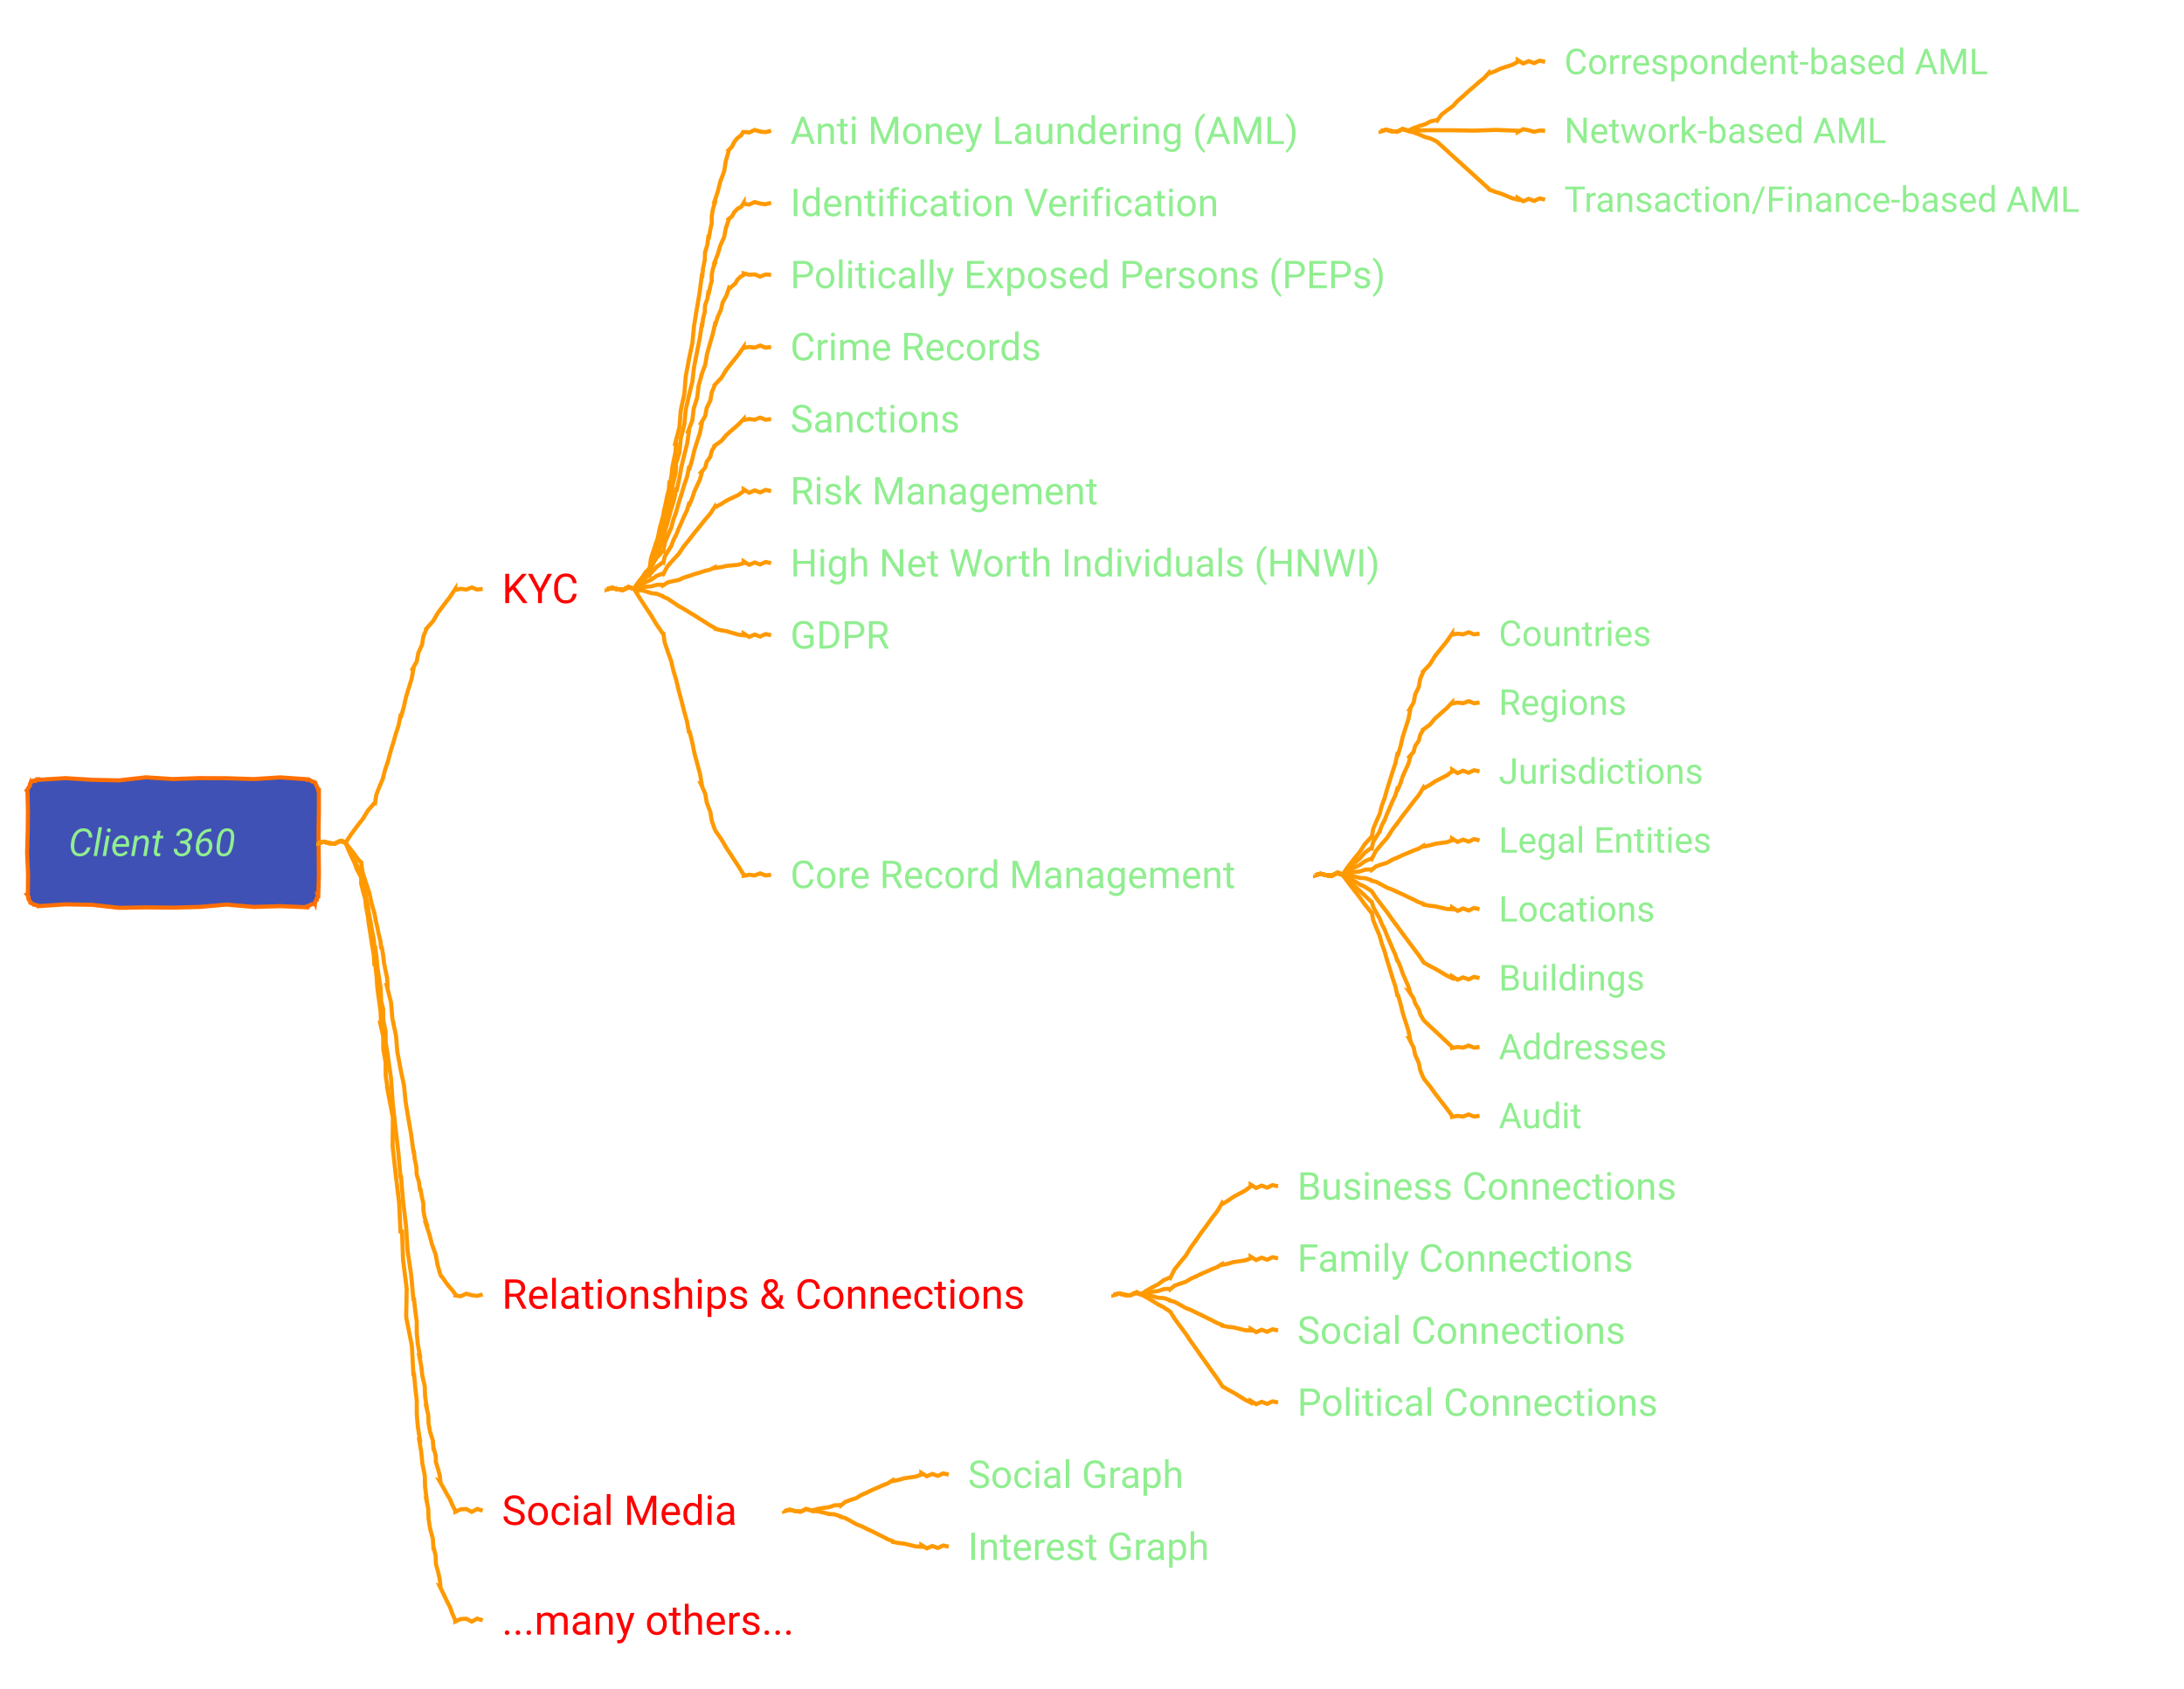
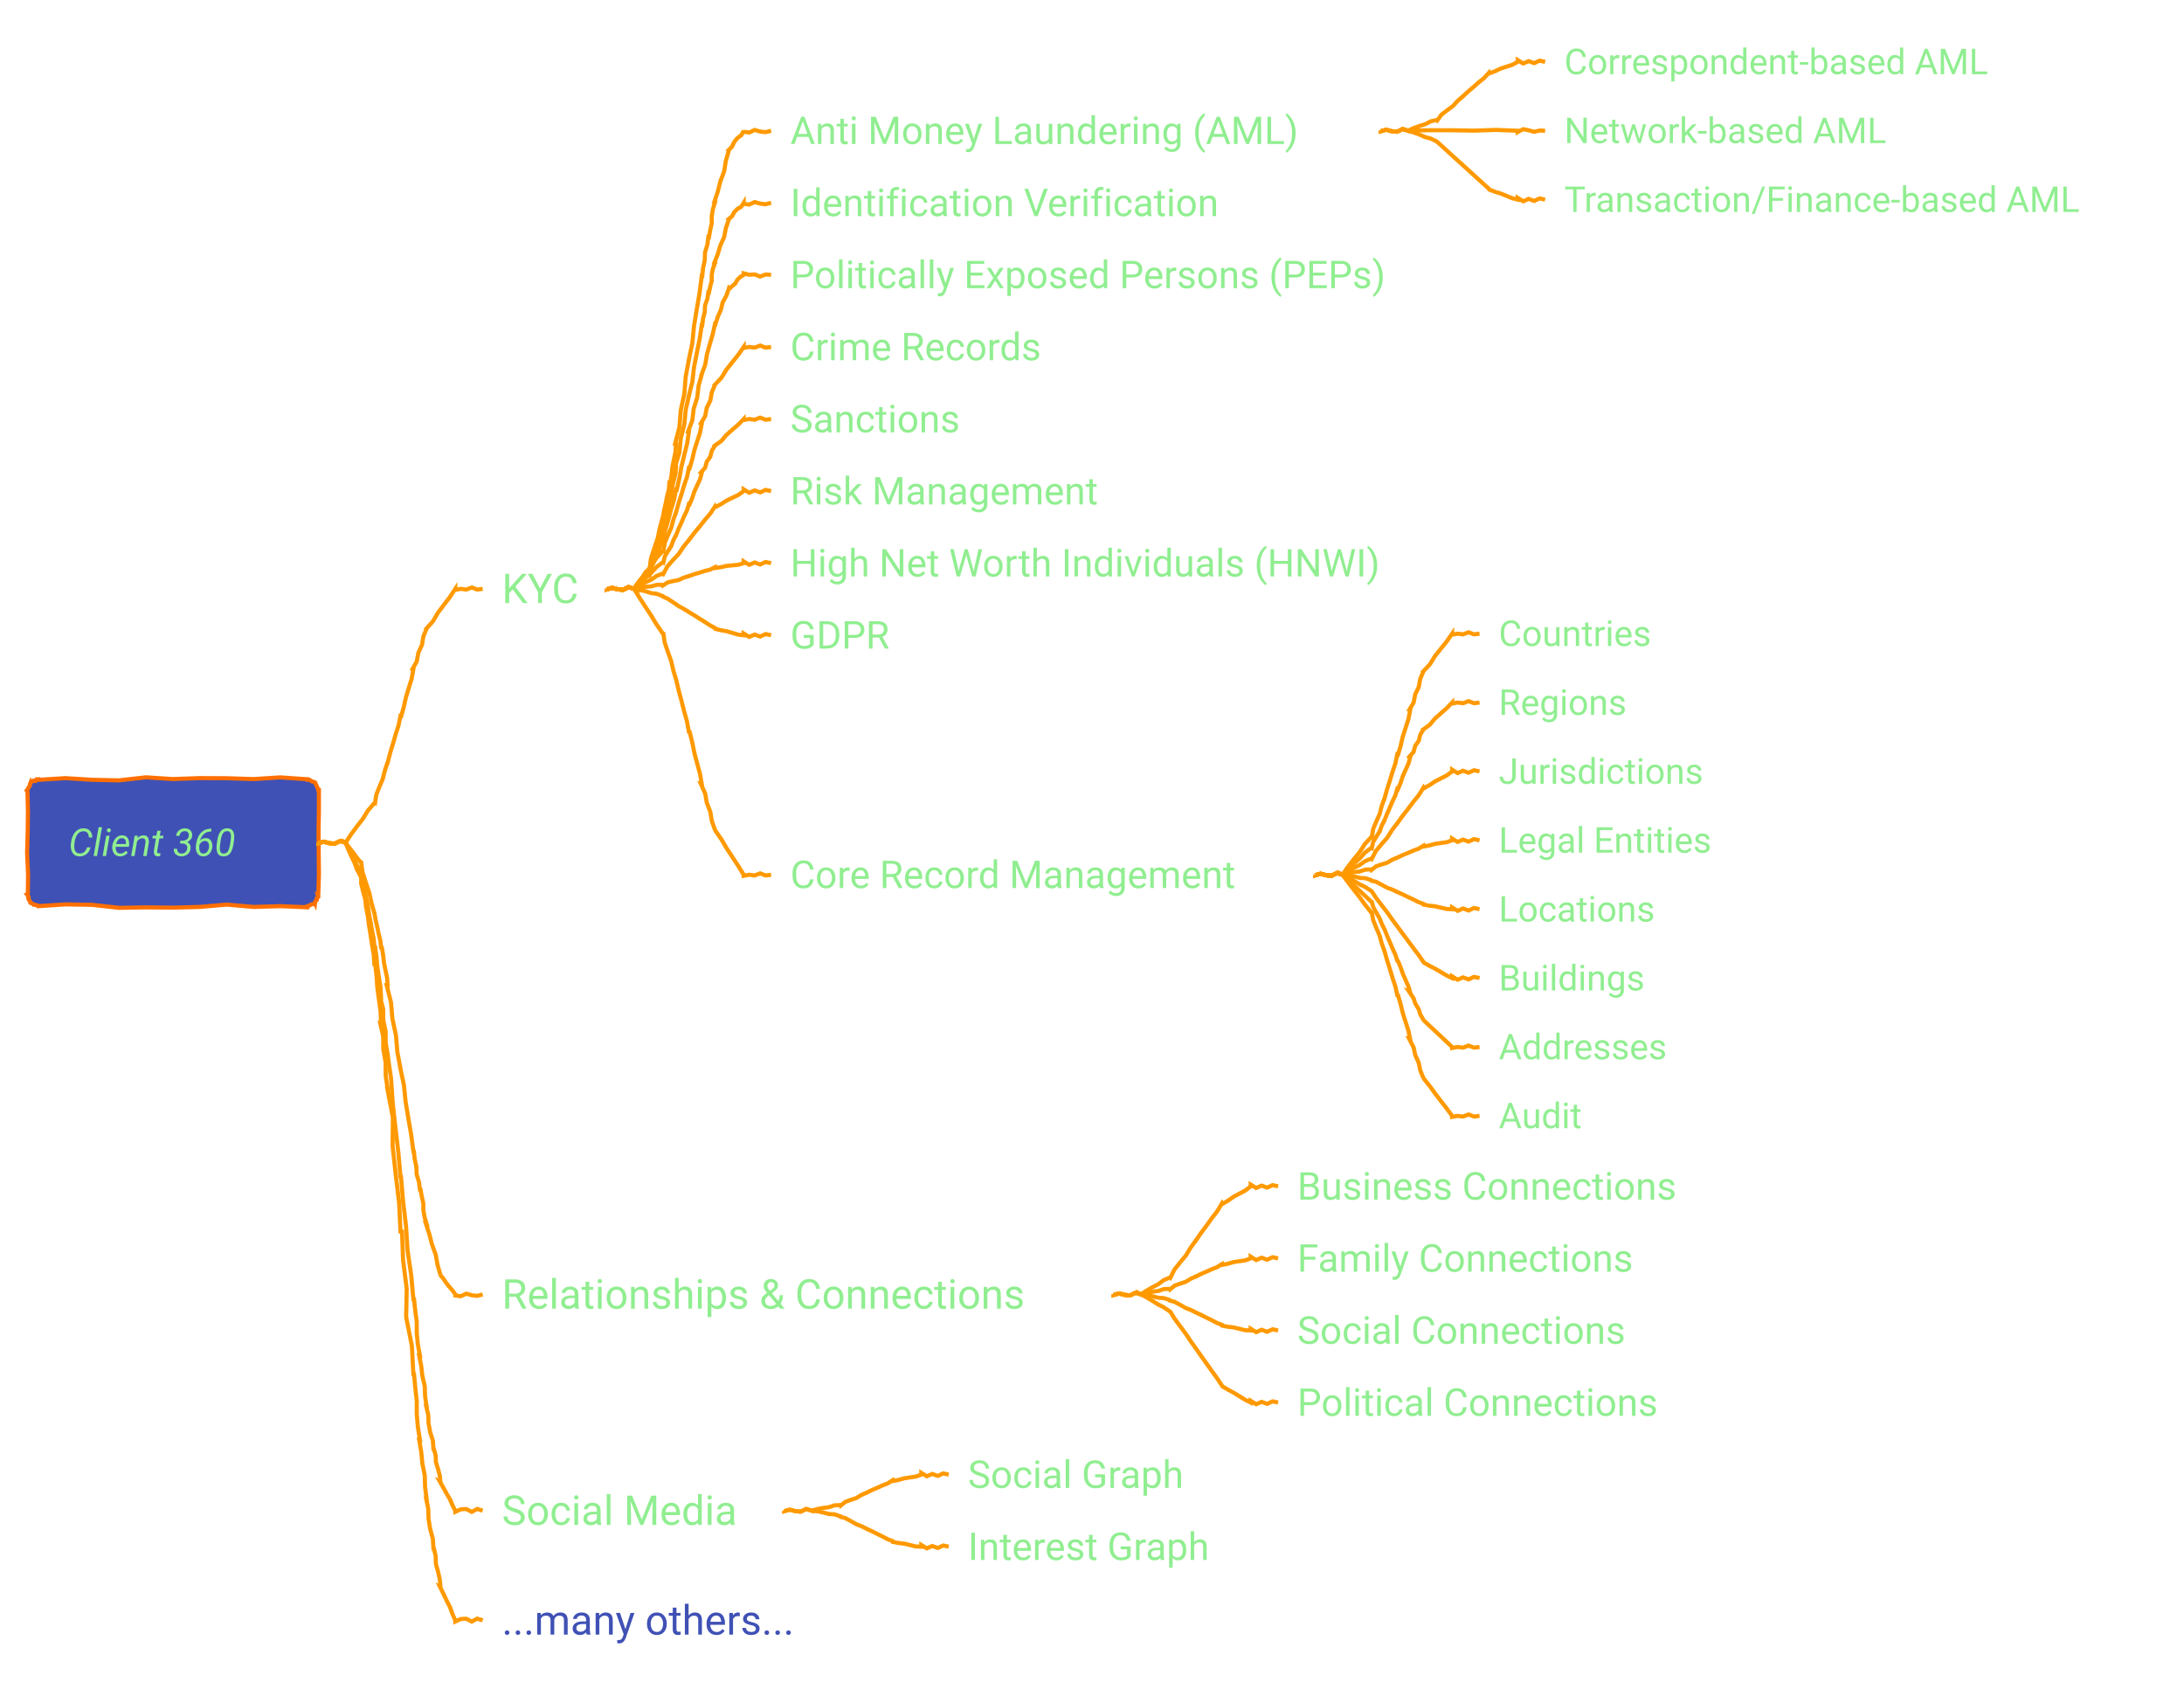
<svg xmlns="http://www.w3.org/2000/svg" xmlns:xlink="http://www.w3.org/1999/xlink" contentStyleType="text/css" data-diagram-type="MINDMAP" height="616px" preserveAspectRatio="none" style="width:797px;height:616px;" version="1.1" viewBox="0 0 797 616" width="797px" zoomAndPan="magnify">
  <defs />
  <g>
    <polygon fill="#4051B5" points="14,284.318,14,284.529,23.815,283.904,33.63,284.512,43.446,284.718,53.261,283.605,63.076,284.241,72.891,283.892,82.707,283.935,92.522,284.25,102.337,283.627,112.152,284.318,112.223,284.489,112.638,284.359,113.258,284.726,113.904,285.154,114.404,285.229,114.981,285.49,115.002,285.499,115.205,286.051,115.504,286.644,115.757,287.217,116.098,287.827,116.152,288.318,116.376,288.318,116.379,295.978,116.237,303.637,116.307,311.296,116.386,318.956,116.152,326.615,115.93,326.523,116.127,327.267,115.592,327.709,115.614,328.38,115.063,328.815,114.981,329.444,114.972,329.423,114.51,329.906,113.843,329.897,113.297,330.179,112.761,330.485,112.152,330.615,112.152,331.031,102.337,330.611,92.522,330.902,82.707,330.043,72.891,330.9,63.076,331.163,53.261,331.06,43.446,331.228,33.63,330.132,23.815,329.963,14,330.615,13.921,330.424,13.427,330.363,12.844,330.086,12.39,330.122,11.715,329.624,11.172,329.444,11.066,329.4,11.008,328.907,10.498,328.227,10.309,327.68,10.434,327.264,10,326.615,10.145,326.615,10.245,318.956,9.893,311.296,10.106,303.637,10.197,295.978,10,288.318,9.854,288.258,10.205,287.74,10.507,287.203,10.904,286.704,10.936,286.055,11.172,285.49,11.231,285.632,11.667,285.085,12.217,284.813,12.933,284.942,13.343,284.332,14,284.318" style="stroke:#FF6F00;stroke-width:1.5;" />
    <a href="/use-case/client-360/" target="_top" title="/use-case/client-360/" xlink:actuate="onRequest" xlink:href="/use-case/client-360/" xlink:show="new" xlink:title="/use-case/client-360/" xlink:type="simple">
      <text fill="#90EE90" font-family="'Roboto'" font-size="14" font-style="italic" lengthAdjust="spacing" textLength="71.702" x="25" y="312.313">Client 360</text>
    </a>
    <a href="/use-case/client-360/know-your-customer/" target="_top" title="/use-case/client-360/know-your-customer/" xlink:actuate="onRequest" xlink:href="/use-case/client-360/know-your-customer/" xlink:show="new" xlink:title="/use-case/client-360/know-your-customer/" xlink:type="simple">
-       <text fill="#FF0000" font-family="'Roboto'" font-size="15" lengthAdjust="spacing" textLength="29.473" x="183.152" y="220.039">KYC</text>
+       <text fill="#90EE90" font-family="'Roboto'" font-size="15" lengthAdjust="spacing" textLength="29.473" x="183.152" y="220.039">KYC</text>
    </a>
    <a href="/use-case/client-360/know-your-customer/anti-money-laundering/" target="_top" title="/use-case/client-360/know-your-customer/anti-money-laundering/" xlink:actuate="onRequest" xlink:href="/use-case/client-360/know-your-customer/anti-money-laundering/" xlink:show="new" xlink:title="/use-case/client-360/know-your-customer/anti-money-laundering/" xlink:type="simple">
      <text fill="#90EE90" font-family="'Roboto'" font-size="14" lengthAdjust="spacing" textLength="207.006" x="288.393" y="52.546">Anti Money Laundering (AML)</text>
    </a>
    <a href="/use-case/client-360/know-your-customer/anti-money-laundering/correspondent-based-aml/" target="_top" title="/use-case/client-360/know-your-customer/anti-money-laundering/correspondent-based-aml/" xlink:actuate="onRequest" xlink:href="/use-case/client-360/know-your-customer/anti-money-laundering/correspondent-based-aml/" xlink:show="new" xlink:title="/use-case/client-360/know-your-customer/anti-money-laundering/correspondent-based-aml/" xlink:type="simple">
      <text fill="#90EE90" font-family="'Roboto'" font-size="13" lengthAdjust="spacing" textLength="171.939" x="570.849" y="27.067">Correspondent-based AML</text>
    </a>
    <path d="M503.849,47.699 L503.849,47.886 L505.849,47.331 L507.849,47.871 L509.849,48.054 L511.849,47.065 L513.849,47.699 L513.849,47.699 L513.837,47.667 L515.876,46.736 L517.977,45.969 L520.12,45.315 L522.116,44.27 L524.318,43.772 L524.483,43.955 L526.036,41.837 L528.071,40.251 L530.166,38.731 L531.917,36.832 L533.849,35.133 L533.87,35.155 L535.746,33.394 L537.715,31.736 L539.639,30.028 L541.649,28.414 L543.38,26.493 L543.485,26.773 L545.58,25.991 L547.608,25.029 L549.734,24.33 L551.865,23.644 L553.849,22.566 L553.849,21.925 L555.849,23.169 L557.849,22.303 L559.849,23.041 L561.849,22.126 L563.849,22.566" fill="none" style="stroke:#FF9900;stroke-width:1.5;" />
    <a href="/use-case/client-360/know-your-customer/anti-money-laundering/network-based-aml/" target="_top" title="/use-case/client-360/know-your-customer/anti-money-laundering/network-based-aml/" xlink:actuate="onRequest" xlink:href="/use-case/client-360/know-your-customer/anti-money-laundering/network-based-aml/" xlink:show="new" xlink:title="/use-case/client-360/know-your-customer/anti-money-laundering/network-based-aml/" xlink:type="simple">
      <text fill="#90EE90" font-family="'Roboto'" font-size="13" lengthAdjust="spacing" textLength="129.695" x="570.849" y="52.2">Network-based AML</text>
    </a>
    <path d="M503.849,47.699 L503.849,47.886 L505.849,47.331 L507.849,47.871 L509.849,48.054 L511.849,47.065 L513.849,47.699 L513.849,47.699 L513.849,47.665 L521.849,47.51 L529.849,47.529 L537.849,47.669 L545.849,47.392 L553.849,47.699 L553.849,48.191 L555.849,47.139 L557.849,47.523 L559.849,48.083 L561.849,47.623 L563.849,47.699" fill="none" style="stroke:#FF9900;stroke-width:1.5;" />
    <a href="/use-case/client-360/know-your-customer/anti-money-laundering/transaction-based-aml/" target="_top" title="/use-case/client-360/know-your-customer/anti-money-laundering/transaction-based-aml/" xlink:actuate="onRequest" xlink:href="/use-case/client-360/know-your-customer/anti-money-laundering/transaction-based-aml/" xlink:show="new" xlink:title="/use-case/client-360/know-your-customer/anti-money-laundering/transaction-based-aml/" xlink:type="simple">
      <text fill="#90EE90" font-family="'Roboto'" font-size="13" lengthAdjust="spacing" textLength="206.756" x="570.849" y="77.332">Transaction/Finance-based AML</text>
    </a>
    <path d="M503.849,47.699 L503.849,47.886 L505.849,47.331 L507.849,47.871 L509.849,48.054 L511.849,47.065 L513.849,47.699 L513.849,47.699 L513.837,47.667 L515.876,48.307 L517.977,49.11 L520.12,50.027 L522.116,50.553 L524.318,51.626 L524.483,51.809 L526.036,53.147 L528.071,55.017 L530.166,56.952 L531.917,58.51 L533.849,60.266 L533.87,60.288 L535.746,61.983 L537.715,63.78 L539.639,65.528 L541.649,67.37 L543.38,68.905 L543.485,69.184 L545.58,69.973 L547.608,70.582 L549.734,71.454 L551.865,72.339 L553.849,72.832 L553.849,72.191 L555.849,73.435 L557.849,72.569 L559.849,73.306 L561.849,72.392 L563.849,72.832" fill="none" style="stroke:#FF9900;stroke-width:1.5;" />
    <path d="M221.393,214.846 L221.393,215.032 L223.393,214.477 L225.393,215.018 L227.393,215.201 L229.393,214.212 L231.393,214.846 L231.393,214.846 L231.365,214.825 L232.324,213.295 L233.421,211.87 L234.615,210.518 L235.476,208.915 L236.803,207.664 L237.041,207.727 L237.544,203.804 L238.742,200.067 L240.024,196.352 L240.813,192.506 L241.862,188.729 L241.892,188.735 L242.335,186.196 L242.913,183.684 L243.427,181.159 L244.065,178.658 L244.296,176.079 L244.59,176.129 L245.072,173.305 L245.363,170.45 L245.933,167.642 L246.516,164.835 L246.686,161.959 L246.369,161.911 L247.925,155.868 L248.439,149.665 L249.745,143.583 L250.234,137.376 L251.393,131.273 L251.363,131.268 L252.66,125.185 L253.255,118.994 L254.263,112.867 L255.308,106.746 L256.1,100.585 L256.283,100.616 L256.576,97.761 L257.182,94.959 L257.283,92.071 L258.137,89.311 L258.49,86.466 L258.729,86.512 L259.171,83.973 L259.731,81.457 L259.74,78.835 L260.153,76.291 L260.924,73.816 L260.658,73.745 L261.911,70.022 L262.863,66.219 L264.252,62.533 L264.896,58.648 L265.983,54.881 L265.861,54.79 L267.146,53.506 L267.91,51.83 L269.045,50.433 L270.541,49.309 L271.393,47.699 L271.393,48.087 L273.393,48.352 L275.393,47.413 L277.393,47.983 L279.393,48.224 L281.393,47.699" fill="none" style="stroke:#FF9900;stroke-width:1.5;" />
    <a href="/use-case/client-360/know-your-customer/identification-verification/" target="_top" title="/use-case/client-360/know-your-customer/identification-verification/" xlink:actuate="onRequest" xlink:href="/use-case/client-360/know-your-customer/identification-verification/" xlink:show="new" xlink:title="/use-case/client-360/know-your-customer/identification-verification/" xlink:type="simple">
      <text fill="#90EE90" font-family="'Roboto'" font-size="14" lengthAdjust="spacing" textLength="175.991" x="288.393" y="78.843">Identification Verification</text>
    </a>
    <path d="M221.393,214.846 L221.393,215.032 L223.393,214.477 L225.393,215.018 L227.393,215.201 L229.393,214.212 L231.393,214.846 L231.393,214.846 L231.367,214.823 L232.334,213.509 L233.43,212.311 L234.617,211.194 L235.492,209.799 L236.803,208.794 L237.038,208.868 L237.548,205.518 L238.743,202.385 L240.021,199.278 L240.814,196.018 L241.862,192.838 L241.891,192.845 L242.335,190.703 L242.913,188.592 L243.426,186.466 L244.063,184.368 L244.296,182.178 L244.588,182.237 L245.07,179.858 L245.363,177.441 L245.932,175.08 L246.514,172.721 L246.686,170.28 L246.371,170.223 L247.924,165.162 L248.439,159.913 L249.744,154.807 L250.235,149.553 L251.393,144.421 L251.363,144.415 L252.659,139.308 L253.255,134.073 L254.263,128.914 L255.307,123.761 L256.1,118.562 L256.281,118.598 L256.576,116.182 L257.181,113.828 L257.285,111.373 L258.136,109.068 L258.49,106.664 L258.728,106.718 L259.17,104.576 L259.729,102.46 L259.741,100.22 L260.155,98.071 L260.924,96.004 L260.661,95.92 L261.911,92.805 L262.865,89.595 L264.248,86.522 L264.897,83.216 L265.983,80.048 L265.869,79.947 L267.141,78.905 L267.926,77.43 L269.057,76.263 L270.526,75.399 L271.393,73.996 L271.393,74.383 L273.393,74.649 L275.393,73.71 L277.393,74.28 L279.393,74.521 L281.393,73.996" fill="none" style="stroke:#FF9900;stroke-width:1.5;" />
    <a href="/use-case/client-360/know-your-customer/peps/" target="_top" title="/use-case/client-360/know-your-customer/peps/" xlink:actuate="onRequest" xlink:href="/use-case/client-360/know-your-customer/peps/" xlink:show="new" xlink:title="/use-case/client-360/know-your-customer/peps/" xlink:type="simple">
      <text fill="#90EE90" font-family="'Roboto'" font-size="14" lengthAdjust="spacing" textLength="238.02" x="288.393" y="105.14">Politically Exposed Persons (PEPs)</text>
    </a>
    <path d="M221.393,214.846 L221.393,215.032 L223.393,214.477 L225.393,215.018 L227.393,215.201 L229.393,214.212 L231.393,214.846 L231.393,214.846 L231.37,214.82 L232.347,213.721 L233.442,212.751 L234.619,211.87 L235.514,210.681 L236.803,209.923 L237.032,210.013 L237.554,207.226 L238.745,204.701 L240.017,202.207 L240.815,199.528 L241.862,196.947 L241.891,196.955 L242.813,193.274 L243.868,189.629 L244.859,185.966 L245.973,182.336 L246.686,178.601 L246.977,178.666 L247.922,174.46 L248.679,170.213 L249.711,166.027 L250.756,161.844 L251.393,157.569 L251.08,157.499 L252.629,153.429 L253.147,149.128 L254.449,145.002 L254.944,140.696 L256.1,136.538 L256.071,136.53 L257.384,132.953 L258.009,129.194 L259.04,125.542 L260.105,121.899 L260.924,118.192 L261.097,118.259 L261.934,115.596 L263.067,113.047 L263.722,110.313 L265.089,107.856 L265.983,105.215 L266.147,105.395 L267.198,104.377 L268.33,103.448 L269.084,102.103 L270.116,101.063 L271.393,100.293 L271.393,99.741 L273.393,100.241 L275.393,100.118 L277.393,100.899 L279.393,100.138 L281.393,100.293" fill="none" style="stroke:#FF9900;stroke-width:1.5;" />
    <a href="/use-case/client-360/know-your-customer/crime-records/" target="_top" title="/use-case/client-360/know-your-customer/crime-records/" xlink:actuate="onRequest" xlink:href="/use-case/client-360/know-your-customer/crime-records/" xlink:show="new" xlink:title="/use-case/client-360/know-your-customer/crime-records/" xlink:type="simple">
      <text fill="#90EE90" font-family="'Roboto'" font-size="14" lengthAdjust="spacing" textLength="102.662" x="288.393" y="131.436">Crime Records</text>
    </a>
    <path d="M221.393,214.846 L221.393,215.032 L223.393,214.477 L225.393,215.018 L227.393,215.201 L229.393,214.212 L231.393,214.846 L231.393,214.846 L231.366,214.825 L233.336,211.973 L235.445,209.227 L237.65,206.553 L239.523,203.628 L241.862,201.056 L242.095,201.135 L242.562,198.138 L243.708,195.373 L244.938,192.637 L245.685,189.736 L246.686,186.921 L246.715,186.929 L247.614,183.676 L248.645,180.462 L249.612,177.229 L250.702,174.031 L251.393,170.718 L251.679,170.801 L252.624,167.561 L253.385,164.268 L254.415,161.053 L255.458,157.842 L256.1,154.514 L255.797,154.411 L257.35,151.785 L257.905,148.818 L259.219,146.11 L259.751,143.136 L260.924,140.38 L260.9,140.361 L263.281,137.821 L265.095,134.851 L267.243,132.134 L269.419,129.439 L271.393,126.59 L271.393,126.96 L273.393,126.586 L275.393,126.845 L277.393,126.081 L279.393,126.843 L281.393,126.59" fill="none" style="stroke:#FF9900;stroke-width:1.5;" />
    <a href="/use-case/client-360/know-your-customer/sanctions/" target="_top" title="/use-case/client-360/know-your-customer/sanctions/" xlink:actuate="onRequest" xlink:href="/use-case/client-360/know-your-customer/sanctions/" xlink:show="new" xlink:title="/use-case/client-360/know-your-customer/sanctions/" xlink:type="simple">
      <text fill="#90EE90" font-family="'Roboto'" font-size="14" lengthAdjust="spacing" textLength="68.147" x="288.393" y="157.733">Sanctions</text>
    </a>
    <path d="M221.393,214.846 L221.393,215.032 L223.393,214.477 L225.393,215.018 L227.393,215.201 L229.393,214.212 L231.393,214.846 L231.393,214.846 L231.37,214.82 L233.358,212.77 L235.465,210.848 L237.654,209.015 L239.559,206.875 L241.862,205.165 L242.083,205.272 L242.575,203.058 L243.713,201.157 L244.929,199.295 L245.687,197.209 L246.686,195.242 L246.714,195.253 L247.614,192.961 L248.642,190.722 L249.608,188.457 L250.692,186.241 L251.393,183.866 L251.669,183.98 L252.613,181.707 L253.38,179.359 L254.408,177.12 L255.447,174.885 L256.1,172.491 L255.812,172.351 L257.336,170.638 L257.911,168.464 L259.208,166.641 L259.762,164.456 L260.924,162.568 L260.904,162.546 L263.242,160.874 L265.097,158.679 L267.237,156.793 L269.401,154.933 L271.393,152.887 L271.393,153.257 L273.393,152.883 L275.393,153.142 L277.393,152.378 L279.393,153.139 L281.393,152.887" fill="none" style="stroke:#FF9900;stroke-width:1.5;" />
    <a href="/use-case/client-360/know-your-customer/risk-management/" target="_top" title="/use-case/client-360/know-your-customer/risk-management/" xlink:actuate="onRequest" xlink:href="/use-case/client-360/know-your-customer/risk-management/" xlink:show="new" xlink:title="/use-case/client-360/know-your-customer/risk-management/" xlink:type="simple">
      <text fill="#90EE90" font-family="'Roboto'" font-size="14" lengthAdjust="spacing" textLength="125.692" x="288.393" y="184.03">Risk Management</text>
    </a>
    <path d="M221.393,214.846 L221.393,215.032 L223.393,214.477 L225.393,215.018 L227.393,215.201 L229.393,214.212 L231.393,214.846 L231.393,214.846 L231.377,214.815 L233.398,213.564 L235.5,212.466 L237.66,211.476 L239.624,210.117 L241.862,209.274 L242.056,209.424 L243.547,206.65 L245.605,204.316 L247.732,202.036 L249.457,199.443 L251.393,197.015 L251.417,197.033 L253.288,194.554 L255.268,192.16 L257.196,189.725 L259.224,187.367 L260.924,184.756 L261.064,185.019 L263.16,183.908 L265.165,182.627 L267.302,181.594 L269.446,180.573 L271.393,179.184 L271.393,178.542 L273.393,179.787 L275.393,178.92 L277.393,179.658 L279.393,178.744 L281.393,179.184" fill="none" style="stroke:#FF9900;stroke-width:1.5;" />
    <a href="/use-case/client-360/know-your-customer/high-net-worth-individuals/" target="_top" title="/use-case/client-360/know-your-customer/high-net-worth-individuals/" xlink:actuate="onRequest" xlink:href="/use-case/client-360/know-your-customer/high-net-worth-individuals/" xlink:show="new" xlink:title="/use-case/client-360/know-your-customer/high-net-worth-individuals/" xlink:type="simple">
      <text fill="#90EE90" font-family="'Roboto'" font-size="14" lengthAdjust="spacing" textLength="242.45" x="288.393" y="210.327">High Net Worth Individuals (HNWI)</text>
    </a>
    <path d="M221.393,214.846 L221.393,215.032 L223.393,214.477 L225.393,215.018 L227.393,215.201 L229.393,214.212 L231.393,214.846 L231.393,214.846 L231.388,214.811 L233.461,214.365 L235.557,214.092 L237.67,213.938 L239.726,213.371 L241.862,213.382 L241.941,213.615 L243.678,212.473 L245.646,212.011 L247.642,211.633 L249.475,210.771 L251.393,210.163 L251.403,210.192 L253.295,209.506 L255.231,208.951 L257.146,208.332 L259.101,207.834 L260.924,206.944 L260.966,207.239 L263.06,206.95 L265.127,206.47 L267.234,206.27 L269.342,206.082 L271.393,205.481 L271.393,204.839 L273.393,206.084 L275.393,205.217 L277.393,205.955 L279.393,205.04 L281.393,205.481" fill="none" style="stroke:#FF9900;stroke-width:1.5;" />
    <a href="/use-case/client-360/know-your-customer/gdpr/" target="_top" title="/use-case/client-360/know-your-customer/gdpr/" xlink:actuate="onRequest" xlink:href="/use-case/client-360/know-your-customer/gdpr/" xlink:show="new" xlink:title="/use-case/client-360/know-your-customer/gdpr/" xlink:type="simple">
      <text fill="#90EE90" font-family="'Roboto'" font-size="14" lengthAdjust="spacing" textLength="39.799" x="288.393" y="236.624">GDPR</text>
    </a>
    <path d="M221.393,214.846 L221.393,215.032 L223.393,214.477 L225.393,215.018 L227.393,215.201 L229.393,214.212 L231.393,214.846 L231.393,214.846 L231.385,214.812 L233.44,215.191 L235.539,215.739 L237.667,216.404 L239.693,216.664 L241.862,217.491 L241.99,217.701 L243.622,218.416 L245.629,219.744 L247.681,221.147 L249.467,222.115 L251.393,223.311 L251.409,223.337 L253.292,224.464 L255.247,225.707 L257.167,226.894 L259.154,228.19 L260.924,229.132 L260.997,229.421 L263.092,229.954 L265.139,230.3 L267.256,230.919 L269.376,231.551 L271.393,231.777 L271.393,231.136 L273.393,232.381 L275.393,231.514 L277.393,232.252 L279.393,231.337 L281.393,231.777" fill="none" style="stroke:#FF9900;stroke-width:1.5;" />
    <a href="/use-case/client-360/know-your-customer/core-record-management/" target="_top" title="/use-case/client-360/know-your-customer/core-record-management/" xlink:actuate="onRequest" xlink:href="/use-case/client-360/know-your-customer/core-record-management/" xlink:show="new" xlink:title="/use-case/client-360/know-your-customer/core-record-management/" xlink:type="simple">
      <text fill="#90EE90" font-family="'Roboto'" font-size="14" lengthAdjust="spacing" textLength="183.08" x="288.393" y="324.007">Core Record Management</text>
    </a>
    <a href="/use-case/client-360/know-your-customer/core-record-management/countries/" target="_top" title="/use-case/client-360/know-your-customer/core-record-management/countries/" xlink:actuate="onRequest" xlink:href="/use-case/client-360/know-your-customer/core-record-management/countries/" xlink:show="new" xlink:title="/use-case/client-360/know-your-customer/core-record-management/countries/" xlink:type="simple">
      <text fill="#90EE90" font-family="'Roboto'" font-size="13" lengthAdjust="spacing" textLength="62.334" x="546.923" y="235.696">Countries</text>
    </a>
    <path d="M479.923,319.16 L479.923,319.347 L481.923,318.792 L483.923,319.332 L485.923,319.515 L487.923,318.526 L489.923,319.16 L489.923,319.16 L489.896,319.139 L491.866,316.296 L493.975,313.559 L496.18,310.895 L498.054,307.978 L500.392,305.416 L500.625,305.495 L501.092,302.507 L502.239,299.752 L503.468,297.025 L504.215,294.133 L505.216,291.327 L505.245,291.336 L506.144,288.094 L507.175,284.89 L508.143,281.667 L509.232,278.481 L509.923,275.178 L510.21,275.261 L511.155,272.032 L511.915,268.75 L512.945,265.546 L513.989,262.345 L514.63,259.028 L514.327,258.924 L515.88,256.308 L516.435,253.35 L517.749,250.652 L518.282,247.686 L519.455,244.94 L519.43,244.921 L521.811,242.391 L523.625,239.429 L525.773,236.721 L527.949,234.035 L529.923,231.195 L529.923,231.565 L531.923,231.192 L533.923,231.451 L535.923,230.686 L537.923,231.448 L539.923,231.195" fill="none" style="stroke:#FF9900;stroke-width:1.5;" />
    <a href="/use-case/client-360/know-your-customer/core-record-management/regions/" target="_top" title="/use-case/client-360/know-your-customer/core-record-management/regions/" xlink:actuate="onRequest" xlink:href="/use-case/client-360/know-your-customer/core-record-management/regions/" xlink:show="new" xlink:title="/use-case/client-360/know-your-customer/core-record-management/regions/" xlink:type="simple">
      <text fill="#90EE90" font-family="'Roboto'" font-size="13" lengthAdjust="spacing" textLength="51.86" x="546.923" y="260.829">Regions</text>
    </a>
    <path d="M479.923,319.16 L479.923,319.347 L481.923,318.792 L483.923,319.332 L485.923,319.515 L487.923,318.526 L489.923,319.16 L489.923,319.16 L489.9,319.135 L491.887,317.058 L493.994,315.109 L496.184,313.248 L498.088,311.082 L500.392,309.343 L500.614,309.449 L501.104,307.209 L502.243,305.279 L503.46,303.388 L504.217,301.276 L505.216,299.28 L505.244,299.291 L506.145,296.967 L507.173,294.695 L508.139,292.399 L509.223,290.15 L509.923,287.744 L510.2,287.857 L511.144,285.551 L511.911,283.173 L512.938,280.901 L513.978,278.634 L514.63,276.209 L514.341,276.07 L515.867,274.326 L516.441,272.126 L517.739,270.273 L518.291,268.063 L519.455,266.146 L519.434,266.123 L521.774,264.423 L523.627,262.203 L525.768,260.289 L527.933,258.401 L529.923,256.328 L529.923,256.698 L531.923,256.325 L533.923,256.583 L535.923,255.819 L537.923,256.581 L539.923,256.328" fill="none" style="stroke:#FF9900;stroke-width:1.5;" />
    <a href="/use-case/client-360/know-your-customer/core-record-management/jurisdictions/" target="_top" title="/use-case/client-360/know-your-customer/core-record-management/jurisdictions/" xlink:actuate="onRequest" xlink:href="/use-case/client-360/know-your-customer/core-record-management/jurisdictions/" xlink:show="new" xlink:title="/use-case/client-360/know-your-customer/core-record-management/jurisdictions/" xlink:type="simple">
      <text fill="#90EE90" font-family="'Roboto'" font-size="13" lengthAdjust="spacing" textLength="78.489" x="546.923" y="285.961">Jurisdictions</text>
    </a>
    <path d="M479.923,319.16 L479.923,319.347 L481.923,318.792 L483.923,319.332 L485.923,319.515 L487.923,318.526 L489.923,319.16 L489.923,319.16 L489.906,319.13 L491.924,317.817 L494.027,316.655 L496.19,315.599 L498.148,314.18 L500.392,313.27 L500.59,313.415 L502.073,310.512 L504.134,308.034 L506.265,305.608 L507.986,302.88 L509.923,300.31 L509.948,300.329 L511.818,297.71 L513.8,295.174 L515.728,292.598 L517.758,290.098 L519.455,287.351 L519.601,287.611 L521.696,286.436 L523.698,285.094 L525.837,283.997 L527.983,282.911 L529.923,281.461 L529.923,280.82 L531.923,282.064 L533.923,281.197 L535.923,281.935 L537.923,281.021 L539.923,281.461" fill="none" style="stroke:#FF9900;stroke-width:1.5;" />
    <a href="/use-case/client-360/know-your-customer/core-record-management/legal-entities/" target="_top" title="/use-case/client-360/know-your-customer/core-record-management/legal-entities/" xlink:actuate="onRequest" xlink:href="/use-case/client-360/know-your-customer/core-record-management/legal-entities/" xlink:show="new" xlink:title="/use-case/client-360/know-your-customer/core-record-management/legal-entities/" xlink:type="simple">
      <text fill="#90EE90" font-family="'Roboto'" font-size="13" lengthAdjust="spacing" textLength="87.845" x="546.923" y="311.094">Legal Entities</text>
    </a>
    <path d="M479.923,319.16 L479.923,319.347 L481.923,318.792 L483.923,319.332 L485.923,319.515 L487.923,318.526 L489.923,319.16 L489.923,319.16 L489.917,319.126 L491.982,318.581 L494.079,318.207 L496.199,317.952 L498.242,317.287 L500.392,317.197 L500.494,317.421 L502.183,316.078 L504.168,315.389 L506.19,314.78 L508.001,313.706 L509.923,312.877 L509.936,312.905 L511.824,312 L513.769,311.221 L515.686,310.382 L517.656,309.658 L519.455,308.557 L519.51,308.85 L521.604,308.461 L523.663,307.883 L525.774,307.582 L527.887,307.293 L529.923,306.594 L529.923,305.953 L531.923,307.197 L533.923,306.33 L535.923,307.068 L537.923,306.154 L539.923,306.594" fill="none" style="stroke:#FF9900;stroke-width:1.5;" />
    <a href="/use-case/client-360/know-your-customer/core-record-management/locations/" target="_top" title="/use-case/client-360/know-your-customer/core-record-management/locations/" xlink:actuate="onRequest" xlink:href="/use-case/client-360/know-your-customer/core-record-management/locations/" xlink:show="new" xlink:title="/use-case/client-360/know-your-customer/core-record-management/locations/" xlink:type="simple">
      <text fill="#90EE90" font-family="'Roboto'" font-size="13" lengthAdjust="spacing" textLength="61.985" x="546.923" y="336.227">Locations</text>
    </a>
    <path d="M479.923,319.16 L479.923,319.347 L481.923,318.792 L483.923,319.332 L485.923,319.515 L487.923,318.526 L489.923,319.16 L489.923,319.16 L489.917,319.126 L491.982,319.367 L494.079,319.778 L496.199,320.308 L498.242,320.429 L500.392,321.124 L500.494,321.348 L502.183,321.733 L504.168,322.772 L506.19,323.89 L508.001,324.545 L509.923,325.443 L509.936,325.471 L511.824,326.294 L513.769,327.243 L515.686,328.132 L517.656,329.136 L519.455,329.763 L519.51,330.056 L521.604,330.452 L523.663,330.66 L525.774,331.144 L527.887,331.641 L529.923,331.727 L529.923,331.086 L531.923,332.33 L533.923,331.463 L535.923,332.201 L537.923,331.286 L539.923,331.727" fill="none" style="stroke:#FF9900;stroke-width:1.5;" />
    <a href="/use-case/client-360/know-your-customer/core-record-management/buildings/" target="_top" title="/use-case/client-360/know-your-customer/core-record-management/buildings/" xlink:actuate="onRequest" xlink:href="/use-case/client-360/know-your-customer/core-record-management/buildings/" xlink:show="new" xlink:title="/use-case/client-360/know-your-customer/core-record-management/buildings/" xlink:type="simple">
      <text fill="#90EE90" font-family="'Roboto'" font-size="13" lengthAdjust="spacing" textLength="59.509" x="546.923" y="361.36">Buildings</text>
    </a>
    <path d="M479.923,319.16 L479.923,319.347 L481.923,318.792 L483.923,319.332 L485.923,319.515 L487.923,318.526 L489.923,319.16 L489.923,319.16 L489.906,319.13 L491.924,320.173 L494.027,321.368 L496.19,322.668 L498.148,323.605 L500.392,325.051 L500.59,325.196 L502.073,327.476 L504.134,330.182 L506.265,332.94 L507.986,335.395 L509.923,338.01 L509.948,338.028 L511.818,340.593 L513.8,343.24 L515.728,345.848 L517.758,348.531 L519.455,350.969 L519.601,351.229 L521.696,352.41 L523.698,353.424 L525.837,354.683 L527.983,355.953 L529.923,356.859 L529.923,356.218 L531.923,357.462 L533.923,356.596 L535.923,357.334 L537.923,356.419 L539.923,356.859" fill="none" style="stroke:#FF9900;stroke-width:1.5;" />
    <a href="/use-case/client-360/know-your-customer/core-record-management/addresses/" target="_top" title="/use-case/client-360/know-your-customer/core-record-management/addresses/" xlink:actuate="onRequest" xlink:href="/use-case/client-360/know-your-customer/core-record-management/addresses/" xlink:show="new" xlink:title="/use-case/client-360/know-your-customer/core-record-management/addresses/" xlink:type="simple">
      <text fill="#90EE90" font-family="'Roboto'" font-size="13" lengthAdjust="spacing" textLength="67.057" x="546.923" y="386.493">Addresses</text>
    </a>
    <path d="M479.923,319.16 L479.923,319.347 L481.923,318.792 L483.923,319.332 L485.923,319.515 L487.923,318.526 L489.923,319.16 L489.923,319.16 L489.9,319.135 L491.887,320.985 L493.994,322.963 L496.184,325.029 L498.088,326.79 L500.392,328.978 L500.614,329.084 L501.104,330.869 L502.243,332.965 L503.46,335.098 L504.217,337.012 L505.216,339.041 L505.244,339.052 L506.145,341.342 L507.173,343.685 L508.139,346.002 L509.223,348.367 L509.923,350.576 L510.2,350.689 L511.144,352.997 L511.911,355.233 L512.938,357.575 L513.978,359.923 L514.63,362.112 L514.341,361.973 L515.867,364.255 L516.441,366.08 L517.739,368.252 L518.291,370.067 L519.455,372.175 L519.434,372.152 L521.774,374.379 L523.627,376.086 L525.768,378.099 L527.933,380.139 L529.923,381.992 L529.923,382.362 L531.923,381.989 L533.923,382.248 L535.923,381.483 L537.923,382.245 L539.923,381.992" fill="none" style="stroke:#FF9900;stroke-width:1.5;" />
    <a href="/use-case/client-360/know-your-customer/core-record-management/audit/" target="_top" title="/use-case/client-360/know-your-customer/core-record-management/audit/" xlink:actuate="onRequest" xlink:href="/use-case/client-360/know-your-customer/core-record-management/audit/" xlink:show="new" xlink:title="/use-case/client-360/know-your-customer/core-record-management/audit/" xlink:type="simple">
      <text fill="#90EE90" font-family="'Roboto'" font-size="13" lengthAdjust="spacing" textLength="34.093" x="546.923" y="411.625">Audit</text>
    </a>
    <path d="M479.923,319.16 L479.923,319.347 L481.923,318.792 L483.923,319.332 L485.923,319.515 L487.923,318.526 L489.923,319.16 L489.923,319.16 L489.896,319.139 L491.866,321.794 L493.975,324.555 L496.18,327.389 L498.054,329.97 L500.392,332.905 L500.625,332.984 L501.092,335.632 L502.239,338.511 L503.468,341.42 L504.215,344.163 L505.216,346.993 L505.245,347.001 L506.144,350.219 L507.175,353.475 L508.143,356.712 L509.232,359.986 L509.923,363.143 L510.21,363.226 L511.155,366.457 L511.915,369.634 L512.945,372.89 L513.989,376.15 L514.63,379.292 L514.327,379.188 L515.88,382.208 L516.435,384.885 L517.749,387.822 L518.282,390.492 L519.455,393.38 L519.43,393.362 L521.811,396.329 L523.625,398.865 L525.773,401.656 L527.949,404.467 L529.923,407.125 L529.923,407.495 L531.923,407.122 L533.923,407.38 L535.923,406.616 L537.923,407.378 L539.923,407.125" fill="none" style="stroke:#FF9900;stroke-width:1.5;" />
    <path d="M221.393,214.846 L221.393,215.032 L223.393,214.477 L225.393,215.018 L227.393,215.201 L229.393,214.212 L231.393,214.846 L231.393,214.846 L231.364,214.827 L233.327,218.003 L235.437,221.273 L237.649,224.609 L239.51,227.719 L241.862,231.145 L242.098,231.213 L242.558,234.408 L243.707,237.803 L244.941,241.222 L245.685,244.5 L246.686,247.851 L246.715,247.859 L247.614,251.678 L248.646,255.531 L249.613,259.368 L250.704,263.235 L251.393,267.003 L251.683,267.074 L252.628,270.905 L253.386,274.69 L254.417,278.543 L255.462,282.399 L256.1,286.154 L255.792,286.065 L257.355,289.579 L257.903,292.8 L259.223,296.244 L259.748,299.459 L260.924,302.861 L260.899,302.845 L263.295,306.299 L265.094,309.369 L267.245,312.666 L269.426,315.982 L271.393,319.16 L271.393,319.53 L273.393,319.157 L275.393,319.416 L277.393,318.651 L279.393,319.413 L281.393,319.16" fill="none" style="stroke:#FF9900;stroke-width:1.5;" />
    <path d="M116.152,307.467 L116.152,307.654 L118.152,307.099 L120.152,307.639 L122.152,307.822 L124.152,306.833 L126.152,307.467 L126.152,307.467 L126.124,307.447 L128.093,304.461 L130.202,301.578 L132.409,298.766 L134.278,295.709 L136.621,292.995 L136.855,293.071 L137.32,289.941 L138.467,287.034 L139.698,284.154 L140.444,281.116 L141.445,278.161 L141.475,278.169 L142.373,274.756 L143.405,271.38 L144.372,267.986 L145.462,264.627 L146.152,261.156 L146.44,261.236 L147.385,257.836 L148.144,254.385 L149.175,251.008 L150.219,247.636 L150.859,244.152 L150.555,244.053 L152.111,241.278 L152.664,238.177 L153.98,235.325 L154.51,232.216 L155.684,229.318 L155.659,229.3 L158.044,226.617 L159.853,223.516 L162.003,220.662 L164.18,217.828 L166.152,214.846 L166.152,215.216 L168.152,214.842 L170.152,215.101 L172.152,214.337 L174.152,215.099 L176.152,214.846" fill="none" style="stroke:#FF9900;stroke-width:1.5;" />
-     <a href="/use-case-client-360/relationships-and-connections/" target="_top" title="/use-case-client-360/relationships-and-connections/" xlink:actuate="onRequest" xlink:href="/use-case-client-360/relationships-and-connections/" xlink:show="new" xlink:title="/use-case-client-360/relationships-and-connections/" xlink:type="simple">
-       <text fill="#FF0000" font-family="'Roboto'" font-size="15" lengthAdjust="spacing" textLength="214.49" x="183.152" y="477.478">Relationships &amp; Connections</text>
+     <a href="/use-case/client-360/relationships-and-connections/" target="_top" title="/use-case/client-360/relationships-and-connections/" xlink:actuate="onRequest" xlink:href="/use-case/client-360/relationships-and-connections/" xlink:show="new" xlink:title="/use-case/client-360/relationships-and-connections/" xlink:type="simple">
+       <text fill="#90EE90" font-family="'Roboto'" font-size="15" lengthAdjust="spacing" textLength="214.49" x="183.152" y="477.478">Relationships &amp; Connections</text>
    </a>
-     <a href="/use-case-client-360/relationships-and-connections/business-connections/" target="_top" title="/use-case-client-360/relationships-and-connections/business-connections/" xlink:actuate="onRequest" xlink:href="/use-case-client-360/relationships-and-connections/business-connections/" xlink:show="new" xlink:title="/use-case-client-360/relationships-and-connections/business-connections/" xlink:type="simple">
+     <a href="/use-case/client-360/relationships-and-connections/business-connections/" target="_top" title="/use-case/client-360/relationships-and-connections/business-connections/" xlink:actuate="onRequest" xlink:href="/use-case/client-360/relationships-and-connections/business-connections/" xlink:show="new" xlink:title="/use-case/client-360/relationships-and-connections/business-connections/" xlink:type="simple">
      <text fill="#90EE90" font-family="'Roboto'" font-size="14" lengthAdjust="spacing" textLength="152.694" x="473.41" y="437.687">Business Connections</text>
    </a>
    <path d="M406.41,472.285 L406.41,472.472 L408.41,471.917 L410.41,472.457 L412.41,472.64 L414.41,471.651 L416.41,472.285 L416.41,472.285 L416.393,472.255 L418.408,470.889 L420.511,469.673 L422.676,468.561 L424.629,467.09 L426.879,466.122 L427.08,466.263 L428.556,463.249 L430.62,460.647 L432.755,458.097 L434.473,455.252 L436.41,452.562 L436.435,452.58 L438.305,449.842 L440.288,447.184 L442.216,444.488 L444.248,441.865 L445.941,439.003 L446.093,439.26 L448.188,438.031 L450.186,436.635 L452.327,435.483 L454.475,434.341 L456.41,432.84 L456.41,432.199 L458.41,433.443 L460.41,432.576 L462.41,433.314 L464.41,432.4 L466.41,432.84" fill="none" style="stroke:#FF9900;stroke-width:1.5;" />
-     <a href="/use-case-client-360/relationships-and-connections/family-connections/" target="_top" title="/use-case-client-360/relationships-and-connections/family-connections/" xlink:actuate="onRequest" xlink:href="/use-case-client-360/relationships-and-connections/family-connections/" xlink:show="new" xlink:title="/use-case-client-360/relationships-and-connections/family-connections/" xlink:type="simple">
+     <a href="/use-case/client-360/relationships-and-connections/family-connections/" target="_top" title="/use-case/client-360/relationships-and-connections/family-connections/" xlink:actuate="onRequest" xlink:href="/use-case/client-360/relationships-and-connections/family-connections/" xlink:show="new" xlink:title="/use-case/client-360/relationships-and-connections/family-connections/" xlink:type="simple">
      <text fill="#90EE90" font-family="'Roboto'" font-size="14" lengthAdjust="spacing" textLength="137.293" x="473.41" y="463.983">Family Connections</text>
    </a>
    <path d="M406.41,472.285 L406.41,472.472 L408.41,471.917 L410.41,472.457 L412.41,472.64 L414.41,471.651 L416.41,472.285 L416.41,472.285 L416.404,472.251 L418.467,471.688 L420.565,471.296 L422.686,471.023 L424.726,470.34 L426.879,470.231 L426.984,470.453 L428.665,469.074 L430.654,468.343 L432.68,467.692 L434.488,466.58 L436.41,465.711 L436.423,465.738 L438.31,464.794 L440.257,463.975 L442.174,463.095 L444.147,462.33 L445.941,461.191 L445.999,461.484 L448.093,461.077 L450.151,460.48 L452.262,460.161 L454.377,459.854 L456.41,459.137 L456.41,458.496 L458.41,459.74 L460.41,458.873 L462.41,459.611 L464.41,458.697 L466.41,459.137" fill="none" style="stroke:#FF9900;stroke-width:1.5;" />
-     <a href="/use-case-client-360/relationships-and-connections/social-connections/" target="_top" title="/use-case-client-360/relationships-and-connections/social-connections/" xlink:actuate="onRequest" xlink:href="/use-case-client-360/relationships-and-connections/social-connections/" xlink:show="new" xlink:title="/use-case-client-360/relationships-and-connections/social-connections/" xlink:type="simple">
+     <a href="/use-case/client-360/relationships-and-connections/social-connections/" target="_top" title="/use-case/client-360/relationships-and-connections/social-connections/" xlink:actuate="onRequest" xlink:href="/use-case/client-360/relationships-and-connections/social-connections/" xlink:show="new" xlink:title="/use-case/client-360/relationships-and-connections/social-connections/" xlink:type="simple">
      <text fill="#90EE90" font-family="'Roboto'" font-size="14" lengthAdjust="spacing" textLength="132.467" x="473.41" y="490.28">Social Connections</text>
    </a>
    <path d="M406.41,472.285 L406.41,472.472 L408.41,471.917 L410.41,472.457 L412.41,472.64 L414.41,471.651 L416.41,472.285 L416.41,472.285 L416.404,472.251 L418.467,472.51 L420.565,472.94 L422.686,473.488 L424.726,473.627 L426.879,474.34 L426.984,474.562 L428.665,474.99 L430.654,476.068 L432.68,477.225 L434.488,477.921 L436.41,478.859 L436.423,478.887 L438.31,479.75 L440.257,480.739 L442.174,481.667 L444.147,482.71 L445.941,483.379 L445.999,483.672 L448.093,484.086 L450.151,484.312 L452.262,484.814 L454.377,485.329 L456.41,485.434 L456.41,484.793 L458.41,486.037 L460.41,485.17 L462.41,485.908 L464.41,484.994 L466.41,485.434" fill="none" style="stroke:#FF9900;stroke-width:1.5;" />
-     <a href="/use-case-client-360/relationships-and-connections/political-connections/" target="_top" title="/use-case-client-360/relationships-and-connections/political-connections/" xlink:actuate="onRequest" xlink:href="/use-case-client-360/relationships-and-connections/political-connections/" xlink:show="new" xlink:title="/use-case-client-360/relationships-and-connections/political-connections/" xlink:type="simple">
+     <a href="/use-case/client-360/relationships-and-connections/political-connections/" target="_top" title="/use-case/client-360/relationships-and-connections/political-connections/" xlink:actuate="onRequest" xlink:href="/use-case/client-360/relationships-and-connections/political-connections/" xlink:show="new" xlink:title="/use-case/client-360/relationships-and-connections/political-connections/" xlink:type="simple">
      <text fill="#90EE90" font-family="'Roboto'" font-size="14" lengthAdjust="spacing" textLength="145.291" x="473.41" y="516.577">Political Connections</text>
    </a>
    <path d="M406.41,472.285 L406.41,472.472 L408.41,471.917 L410.41,472.457 L412.41,472.64 L414.41,471.651 L416.41,472.285 L416.41,472.285 L416.393,472.255 L418.408,473.354 L420.511,474.604 L422.676,475.957 L424.629,476.951 L426.879,478.449 L427.08,478.59 L428.556,480.999 L430.62,483.822 L432.755,486.695 L434.473,489.274 L436.41,492.008 L436.435,492.025 L438.305,494.712 L440.288,497.477 L442.216,500.204 L444.248,503.005 L445.941,505.567 L446.093,505.824 L448.188,507.06 L450.186,508.13 L452.327,509.443 L454.475,510.767 L456.41,511.731 L456.41,511.089 L458.41,512.334 L460.41,511.467 L462.41,512.205 L464.41,511.29 L466.41,511.731" fill="none" style="stroke:#FF9900;stroke-width:1.5;" />
    <path d="M116.152,307.467 L116.152,307.654 L118.152,307.099 L120.152,307.639 L122.152,307.822 L124.152,306.833 L126.152,307.467 L126.152,307.467 L126.125,307.446 L127.084,308.768 L128.181,310.196 L129.374,311.698 L130.236,312.946 L131.562,314.549 L131.8,314.613 L132.304,318.21 L133.501,321.994 L134.783,325.801 L135.573,329.476 L136.621,333.22 L136.651,333.226 L137.094,335.712 L137.673,338.224 L138.186,340.724 L138.824,343.249 L139.055,345.694 L139.349,345.744 L139.831,348.529 L140.123,351.282 L140.692,354.082 L141.275,356.885 L141.445,359.616 L141.129,359.567 L142.685,365.715 L143.198,371.7 L144.504,377.809 L144.994,383.79 L146.152,389.876 L146.122,389.871 L147.419,395.979 L148.014,401.976 L149.023,408.039 L150.067,414.107 L150.859,420.136 L151.042,420.167 L151.336,422.92 L151.941,425.726 L152.043,428.446 L152.896,431.295 L153.25,434.058 L153.489,434.105 L153.93,436.591 L154.491,439.1 L154.499,441.502 L154.912,443.982 L155.684,446.532 L155.417,446.46 L156.67,450.26 L157.623,453.978 L159.011,457.814 L159.655,461.449 L160.742,465.203 L160.621,465.111 L161.905,466.681 L162.671,467.856 L163.805,469.312 L165.299,471.044 L166.152,472.285 L166.152,472.672 L168.152,472.938 L170.152,471.999 L172.152,472.569 L174.152,472.81 L176.152,472.285" fill="none" style="stroke:#FF9900;stroke-width:1.5;" />
-     <a href="/use-case-client-360/social-media/" target="_top" title="/use-case-client-360/social-media/" xlink:actuate="onRequest" xlink:href="/use-case-client-360/social-media/" xlink:show="new" xlink:title="/use-case-client-360/social-media/" xlink:type="simple">
-       <text fill="#FF0000" font-family="'Roboto'" font-size="15" lengthAdjust="spacing" textLength="94.292" x="183.152" y="556.369">Social Media</text>
+     <a href="/use-case/client-360/social-media/" target="_top" title="/use-case/client-360/social-media/" xlink:actuate="onRequest" xlink:href="/use-case/client-360/social-media/" xlink:show="new" xlink:title="/use-case/client-360/social-media/" xlink:type="simple">
+       <text fill="#90EE90" font-family="'Roboto'" font-size="15" lengthAdjust="spacing" textLength="94.292" x="183.152" y="556.369">Social Media</text>
    </a>
-     <a href="/use-case-client-360/social-media/social-graph/" target="_top" title="/use-case-client-360/social-media/social-graph/" xlink:actuate="onRequest" xlink:href="/use-case-client-360/social-media/social-graph/" xlink:show="new" xlink:title="/use-case-client-360/social-media/social-graph/" xlink:type="simple">
+     <a href="/use-case/client-360/social-media/social-graph/" target="_top" title="/use-case/client-360/social-media/social-graph/" xlink:actuate="onRequest" xlink:href="/use-case/client-360/social-media/social-graph/" xlink:show="new" xlink:title="/use-case/client-360/social-media/social-graph/" xlink:type="simple">
      <text fill="#90EE90" font-family="'Roboto'" font-size="14" lengthAdjust="spacing" textLength="88.901" x="353.212" y="542.874">Social Graph</text>
    </a>
    <path d="M286.212,551.176 L286.212,551.363 L288.212,550.808 L290.212,551.348 L292.212,551.531 L294.212,550.542 L296.212,551.176 L296.212,551.176 L296.206,551.142 L298.27,550.579 L300.367,550.187 L302.488,549.913 L304.528,549.231 L306.681,549.121 L306.787,549.344 L308.467,547.964 L310.456,547.234 L312.482,546.583 L314.29,545.471 L316.212,544.602 L316.225,544.629 L318.113,543.685 L320.059,542.865 L321.977,541.986 L323.949,541.221 L325.744,540.082 L325.801,540.375 L327.896,539.967 L329.953,539.371 L332.065,539.051 L334.179,538.745 L336.212,538.027 L336.212,537.386 L338.212,538.63 L340.212,537.764 L342.212,538.502 L344.212,537.587 L346.212,538.027" fill="none" style="stroke:#FF9900;stroke-width:1.5;" />
-     <a href="/use-case-client-360/social-media/social-graph/" target="_top" title="/use-case-client-360/social-media/social-graph/" xlink:actuate="onRequest" xlink:href="/use-case-client-360/social-media/social-graph/" xlink:show="new" xlink:title="/use-case-client-360/social-media/social-graph/" xlink:type="simple">
+     <a href="/use-case/client-360/social-media/interest-graph/" target="_top" title="/use-case/client-360/social-media/interest-graph/" xlink:actuate="onRequest" xlink:href="/use-case/client-360/social-media/interest-graph/" xlink:show="new" xlink:title="/use-case/client-360/social-media/interest-graph/" xlink:type="simple">
      <text fill="#90EE90" font-family="'Roboto'" font-size="14" lengthAdjust="spacing" textLength="101.65" x="353.212" y="569.171">Interest Graph</text>
    </a>
    <path d="M286.212,551.176 L286.212,551.363 L288.212,550.808 L290.212,551.348 L292.212,551.531 L294.212,550.542 L296.212,551.176 L296.212,551.176 L296.206,551.142 L298.27,551.401 L300.367,551.83 L302.488,552.379 L304.528,552.518 L306.681,553.23 L306.787,553.453 L308.467,553.881 L310.456,554.959 L312.482,556.116 L314.29,556.812 L316.212,557.75 L316.225,557.777 L318.113,558.641 L320.059,559.63 L321.977,560.558 L323.949,561.601 L325.744,562.27 L325.801,562.562 L327.896,562.977 L329.953,563.203 L332.065,563.705 L334.179,564.22 L336.212,564.324 L336.212,563.683 L338.212,564.927 L340.212,564.061 L342.212,564.799 L344.212,563.884 L346.212,564.324" fill="none" style="stroke:#FF9900;stroke-width:1.5;" />
    <path d="M116.152,307.467 L116.152,307.654 L118.152,307.099 L120.152,307.639 L122.152,307.822 L124.152,306.833 L126.152,307.467 L126.152,307.467 L126.122,307.451 L127.066,309.474 L128.165,311.577 L129.371,313.736 L130.208,315.703 L131.562,317.939 L131.803,317.99 L131.802,320.284 L132.503,322.728 L133.29,325.19 L133.578,327.546 L134.128,329.957 L134.158,329.962 L134.613,333.073 L135.204,336.206 L135.729,339.328 L136.38,342.47 L136.621,345.546 L136.917,345.585 L137.407,349.275 L137.707,352.939 L138.286,356.64 L138.878,360.343 L139.055,363.991 L138.737,363.954 L139.833,368.143 L139.88,372.211 L140.725,376.37 L140.749,380.435 L141.445,384.578 L141.415,384.575 L142.714,393.561 L143.307,402.473 L144.316,411.429 L145.361,420.388 L146.152,429.321 L146.336,429.341 L147.092,438.27 L148.162,447.232 L148.724,456.141 L150.044,465.129 L150.859,474.065 L151.101,474.093 L151.534,478.205 L152.086,482.331 L152.08,486.392 L152.484,490.501 L153.25,494.651 L152.976,494.615 L153.71,498.337 L154.137,502.018 L155.01,505.758 L155.12,509.397 L155.684,513.096 L155.533,513.072 L156.282,516.23 L156.388,519.285 L156.951,522.413 L157.963,525.613 L158.176,528.685 L158.366,528.726 L159.009,531.157 L159.063,533.463 L159.855,535.926 L160.486,538.355 L160.742,540.704 L160.556,540.607 L161.786,542.779 L162.956,544.918 L164.246,547.12 L165.069,549.081 L166.152,551.176 L166.152,551.587 L168.152,550.683 L170.152,550.574 L172.152,551.623 L174.152,550.538 L176.152,551.176" fill="none" style="stroke:#FF9900;stroke-width:1.5;" />
-     <text fill="#FF0000" font-family="'Roboto'" font-size="15" lengthAdjust="spacing" textLength="123.34" x="183.152" y="596.396">...many others...</text>
+     <text fill="#4051B5" font-family="'Roboto'" font-size="15" lengthAdjust="spacing" textLength="123.34" x="183.152" y="596.396">...many others...</text>
    <path d="M116.152,307.467 L116.152,307.654 L118.152,307.099 L120.152,307.639 L122.152,307.822 L124.152,306.833 L126.152,307.467 L126.152,307.467 L126.121,307.453 L127.061,309.828 L128.161,312.274 L129.371,314.77 L130.2,317.096 L131.562,319.659 L131.804,319.703 L131.8,322.407 L132.502,325.24 L133.291,328.089 L133.578,330.846 L134.128,333.651 L134.159,333.656 L134.613,337.279 L135.204,340.922 L135.729,344.555 L136.38,348.206 L136.621,351.801 L136.917,351.834 L137.408,356.129 L137.707,360.403 L138.286,364.708 L138.879,369.015 L139.055,373.275 L138.736,373.243 L139.833,378.098 L139.88,382.849 L140.725,387.679 L140.748,392.427 L141.445,397.243 L141.354,397.235 L143.371,407.75 L143.263,418.074 L144.409,428.511 L145.661,438.957 L146.152,449.335 L146.705,449.385 L147.089,459.753 L148.417,470.206 L148.216,480.522 L150.296,491.043 L150.859,501.427 L151.102,501.451 L151.534,506.24 L152.087,511.041 L152.08,515.787 L152.483,520.573 L153.25,525.395 L152.975,525.364 L153.71,529.687 L154.136,533.975 L155.011,538.314 L155.12,542.566 L155.684,546.869 L155.532,546.849 L156.283,550.513 L156.387,554.089 L156.951,557.727 L157.964,561.428 L158.176,565.019 L158.367,565.053 L159.011,567.876 L159.062,570.59 L159.855,573.44 L160.487,576.26 L160.742,579.011 L160.55,578.926 L161.785,581.432 L162.957,583.911 L164.253,586.444 L165.069,588.764 L166.152,591.203 L166.152,591.614 L168.152,590.711 L170.152,590.601 L172.152,591.651 L174.152,590.566 L176.152,591.203" fill="none" style="stroke:#FF9900;stroke-width:1.5;" />
  </g>
</svg>
